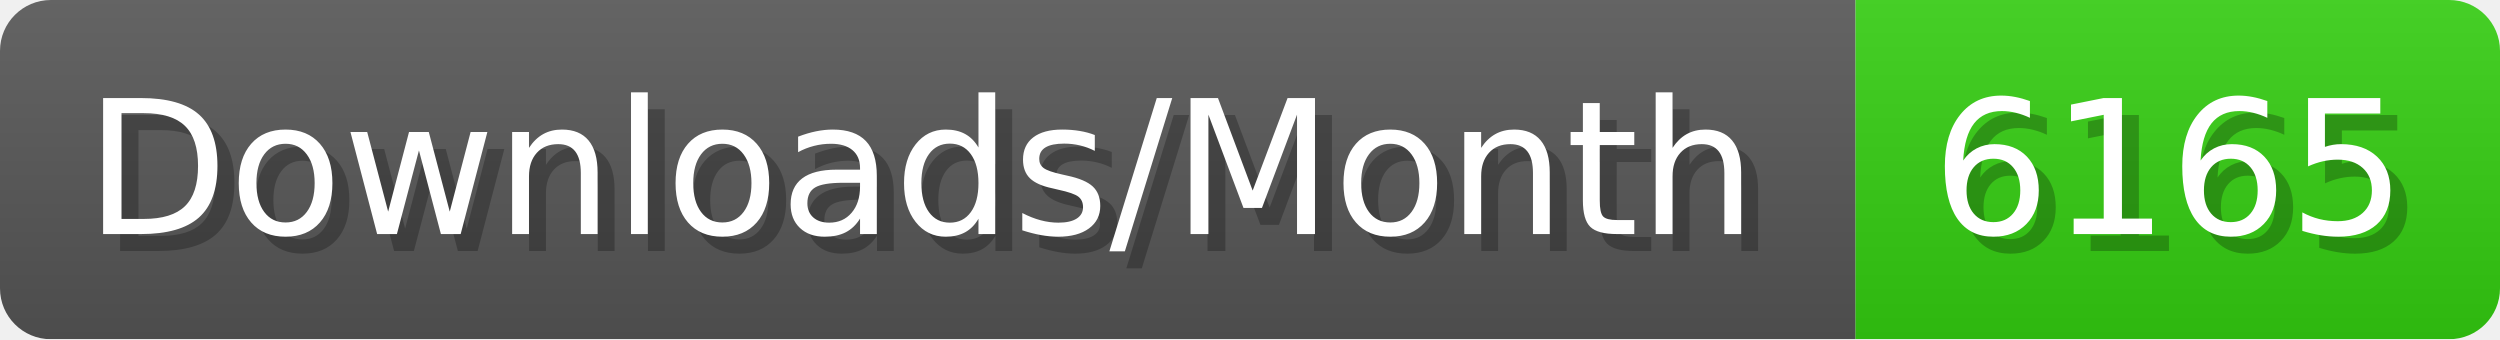
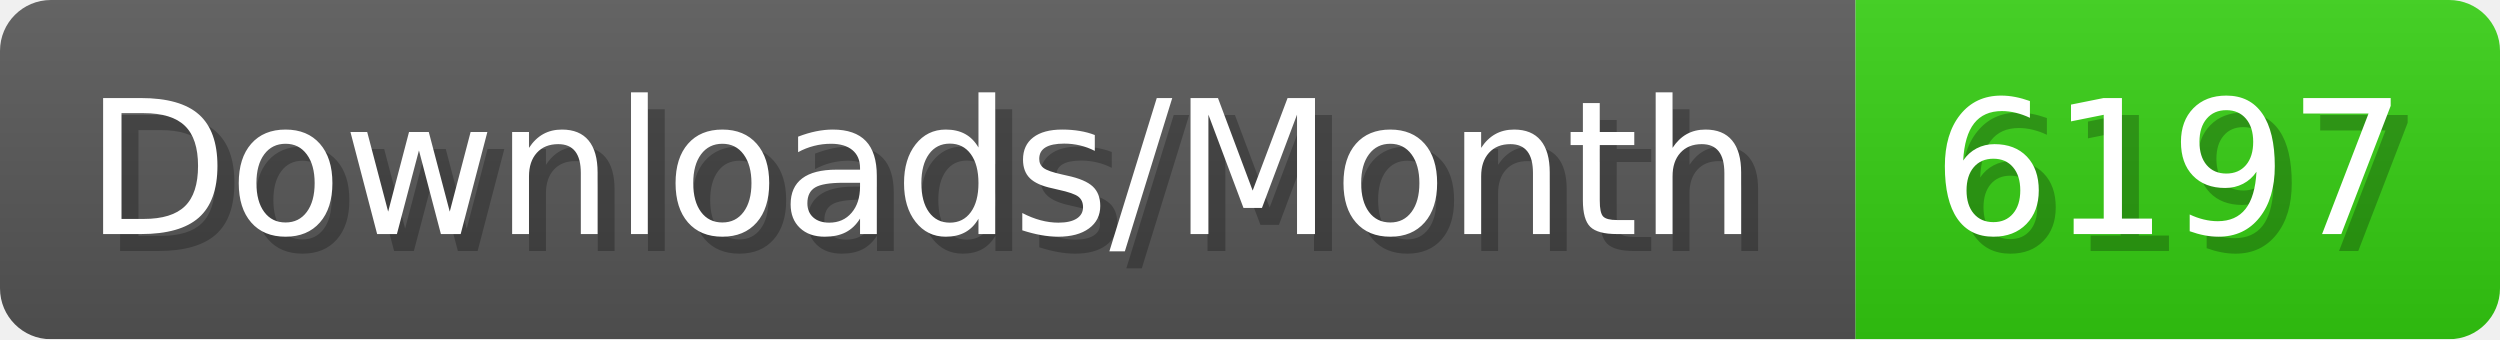
- <svg xmlns="http://www.w3.org/2000/svg" width="147.4" height="20" viewBox="0 0 1474 200" role="img" aria-label="Downloads/Month: 6165">
+ <svg xmlns="http://www.w3.org/2000/svg" width="147.4" height="20" viewBox="0 0 1474 200" role="img" aria-label="Downloads/Month: 6197">
  <linearGradient id="YlXUI" x2="0" y2="100%">
    <stop offset="0" stop-opacity=".1" stop-color="#EEE" />
    <stop offset="1" stop-opacity=".1" />
  </linearGradient>
  <mask id="JHhop">
    <rect width="1474" height="200" rx="30" fill="#FFF" />
  </mask>
  <g mask="url(#JHhop)">
    <rect width="1094" height="200" fill="#555" />
    <rect width="380" height="200" fill="#3C1" x="1094" />
    <rect width="1474" height="200" fill="url(#YlXUI)" />
  </g>
  <g aria-hidden="true" fill="#fff" text-anchor="start" font-family="Verdana,DejaVu Sans,sans-serif" font-size="110">
    <text x="60" y="148" textLength="994" fill="#000" opacity="0.25">Downloads/Month</text>
    <text x="50" y="138" textLength="994">Downloads/Month</text>
-     <text x="1149" y="148" textLength="280" fill="#000" opacity="0.25">6165</text>
-     <text x="1139" y="138" textLength="280">6165</text>
+     <text x="1149" y="148" textLength="280" fill="#000" opacity="0.25">6197</text>
+     <text x="1139" y="138" textLength="280">6197</text>
  </g>
</svg>
